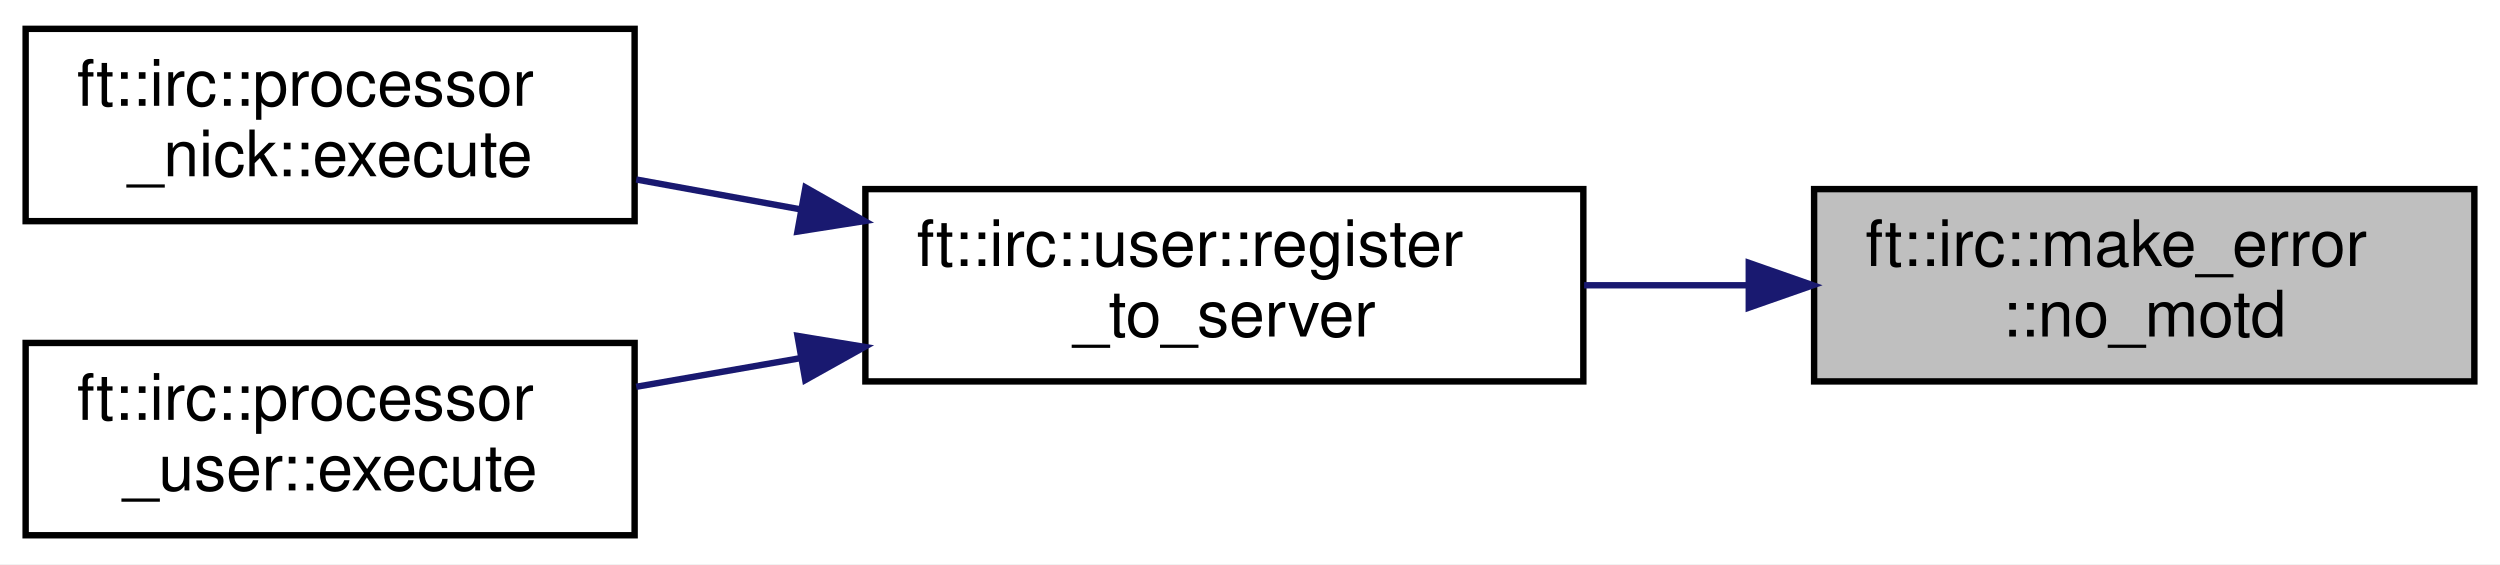
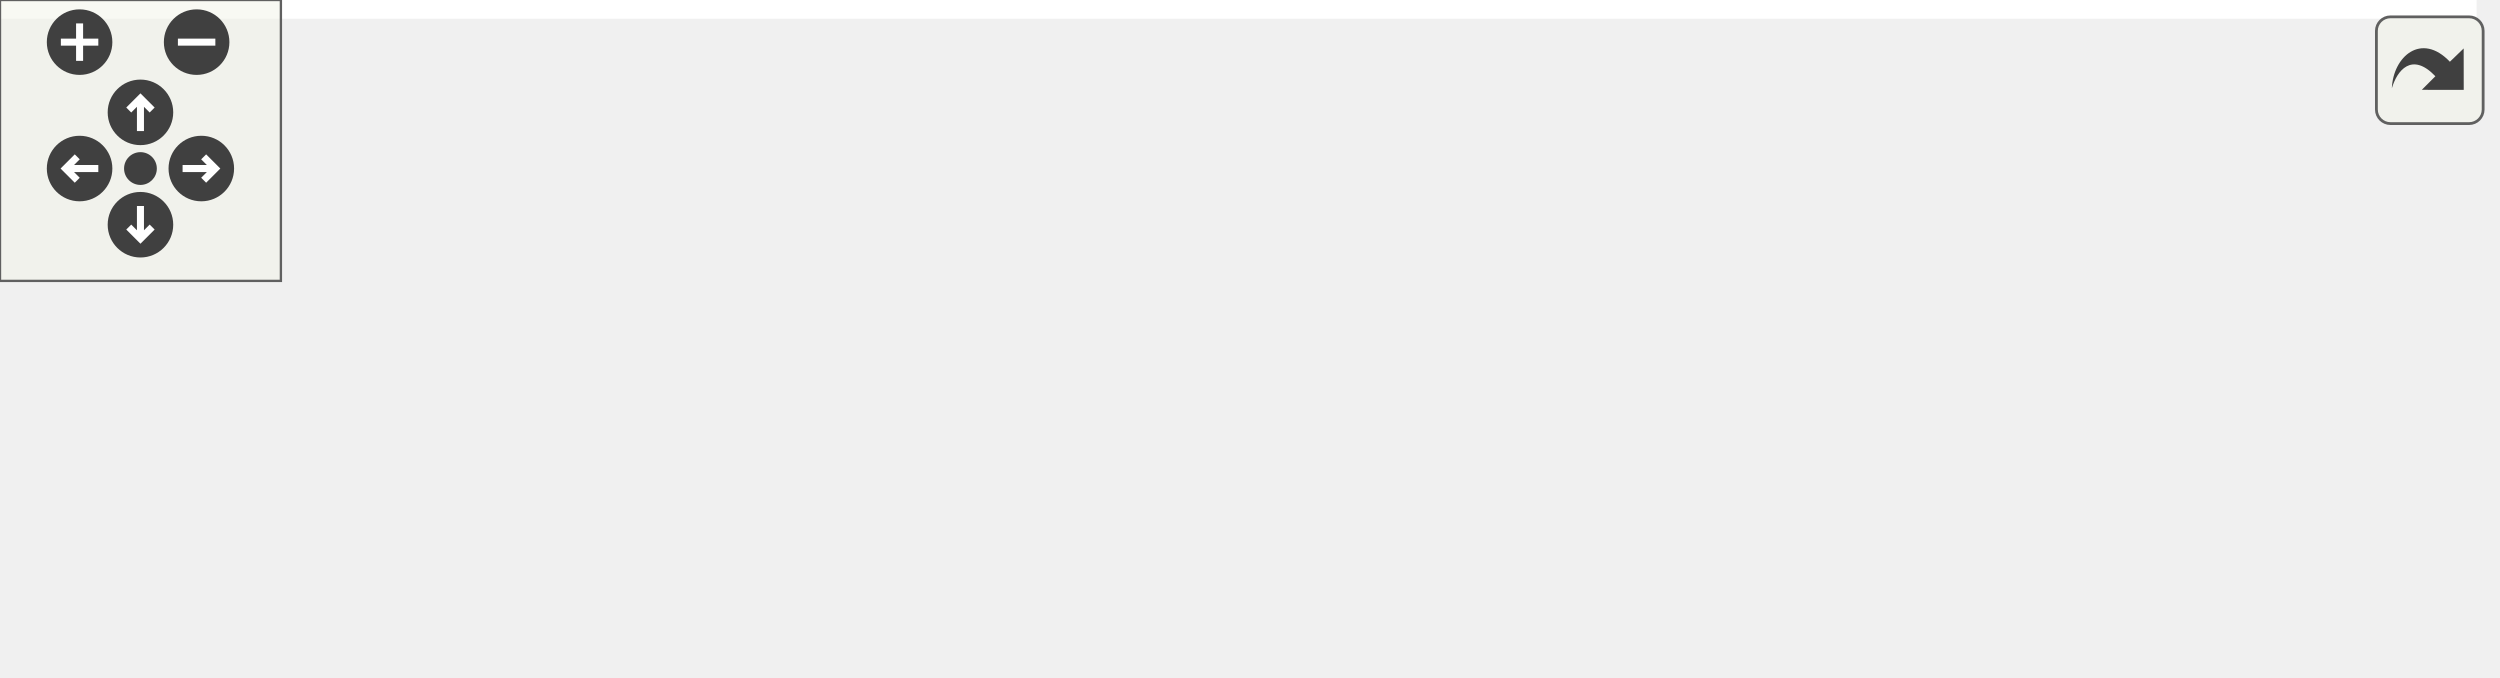
- <svg xmlns="http://www.w3.org/2000/svg" xmlns:xlink="http://www.w3.org/1999/xlink" width="390pt" height="88pt" viewBox="0.00 0.00 390.00 88.00">
-   <g id="graph0" class="graph" transform="scale(1 1) rotate(0) translate(4 84)">
-     <polygon fill="white" stroke="transparent" points="-4,4 -4,-84 386,-84 386,4 -4,4" />
-     <g id="node1" class="node">
-       <g id="a_node1">
-         <a xlink:title=" ">
-           <polygon fill="#bfbfbf" stroke="black" points="279,-24.5 279,-54.5 382,-54.5 382,-24.5 279,-24.5" />
-           <text text-anchor="start" x="287" y="-42.5" font-family="Helvetica,sans-Serif" font-size="10.00">ft::irc::make_error</text>
-           <text text-anchor="middle" x="330.5" y="-31.5" font-family="Helvetica,sans-Serif" font-size="10.00">::no_motd</text>
-         </a>
+ <svg xmlns="http://www.w3.org/2000/svg" xmlns:xlink="http://www.w3.org/1999/xlink" id="main" version="1.1" xml:space="preserve">
+   <style type="text/css">
+ .edge:hover path { stroke: red; }
+ .edge:hover polygon { stroke: red; fill: red; }
+ </style>
+   <defs>
+     <circle id="rim" cx="0" cy="0" r="7" />
+     <circle id="rim2" cx="0" cy="0" r="3.5" />
+     <g id="zoomPlus">
+       <use xlink:href="#rim" fill="#404040">
+         <set attributeName="fill" to="#808080" begin="zoomplus.mouseover" end="zoomplus.mouseout" />
+       </use>
+       <path d="M-4,0h8M0,-4v8" fill="none" stroke="white" stroke-width="1.5" pointer-events="none" />
+     </g>
+     <g id="zoomMin">
+       <use xlink:href="#rim" fill="#404040">
+         <set attributeName="fill" to="#808080" begin="zoomminus.mouseover" end="zoomminus.mouseout" />
+       </use>
+       <path d="M-4,0h8" fill="none" stroke="white" stroke-width="1.5" pointer-events="none" />
+     </g>
+     <g id="dirArrow">
+       <path fill="none" stroke="white" stroke-width="1.5" d="M0,-3.0v7 M-2.5,-0.5L0,-3.0L2.5,-0.5" />
+     </g>
+     <g id="resetDef">
+       <use xlink:href="#rim2" fill="#404040">
+         <set attributeName="fill" to="#808080" begin="reset.mouseover" end="reset.mouseout" />
+       </use>
+     </g>
+   </defs>
+   <svg id="graph" class="graph">
+     <g id="viewport">
+       <polygon fill="white" stroke="transparent" points="-4,4 -4,-84 529,-84 529,4 -4,4" />
+       <g id="node1" class="node">
+         <g id="a_node1">
+           <a xlink:title=" ">
+             <polygon fill="#bfbfbf" stroke="black" points="422,-24.5 422,-54.5 525,-54.5 525,-24.5 422,-24.5" />
+             <text text-anchor="start" x="430" y="-42.5" font-family="Helvetica,sans-Serif" font-size="10.00">ft::irc::make_error</text>
+             <text text-anchor="middle" x="473.5" y="-31.5" font-family="Helvetica,sans-Serif" font-size="10.00">::no_motd</text>
+           </a>
+         </g>
+       </g>
+       <g id="node2" class="node">
+         <g id="a_node2">
+           <a xlink:href="classft_1_1irc_1_1server.html#a5ecd192da409f6740de44ea8cb3b44cf" target="_top" xlink:title=" ">
+             <polygon fill="white" stroke="black" points="279,-24.5 279,-54.5 386,-54.5 386,-24.5 279,-24.5" />
+             <text text-anchor="start" x="287" y="-42.5" font-family="Helvetica,sans-Serif" font-size="10.00">ft::irc::server::send</text>
+             <text text-anchor="middle" x="332.5" y="-31.5" font-family="Helvetica,sans-Serif" font-size="10.00">_welcome</text>
+           </a>
+         </g>
+       </g>
+       <g id="edge1" class="edge">
+         <path fill="none" stroke="midnightblue" d="M411.67,-39.5C403.16,-39.5 394.48,-39.5 386.14,-39.5" />
+         <polygon fill="midnightblue" stroke="midnightblue" points="411.92,-43 421.92,-39.5 411.92,-36 411.92,-43" />
+       </g>
+       <g id="node3" class="node">
+         <g id="a_node3">
+           <a xlink:href="classft_1_1irc_1_1user.html#affa6016f0c81205cd3c60ea6e9706132" target="_top" xlink:title=" ">
+             <polygon fill="white" stroke="black" points="131,-24.5 131,-54.5 243,-54.5 243,-24.5 131,-24.5" />
+             <text text-anchor="start" x="139" y="-42.5" font-family="Helvetica,sans-Serif" font-size="10.00">ft::irc::user::register</text>
+             <text text-anchor="middle" x="187" y="-31.5" font-family="Helvetica,sans-Serif" font-size="10.00">_to_server</text>
+           </a>
+         </g>
+       </g>
+       <g id="edge2" class="edge">
+         <path fill="none" stroke="midnightblue" d="M268.6,-39.5C260.08,-39.5 251.39,-39.5 243.02,-39.5" />
+         <polygon fill="midnightblue" stroke="midnightblue" points="268.88,-43 278.88,-39.5 268.88,-36 268.88,-43" />
+       </g>
+       <g id="node4" class="node">
+         <g id="a_node4">
+           <a xlink:href="classft_1_1irc_1_1processor__nick.html#a7a2f0f709488328c04b6ccf0c41ce78e" target="_top" xlink:title=" ">
+             <polygon fill="white" stroke="black" points="0,-49.5 0,-79.5 95,-79.5 95,-49.5 0,-49.5" />
+             <text text-anchor="start" x="8" y="-67.5" font-family="Helvetica,sans-Serif" font-size="10.00">ft::irc::processor</text>
+             <text text-anchor="middle" x="47.5" y="-56.5" font-family="Helvetica,sans-Serif" font-size="10.00">_nick::execute</text>
+           </a>
+         </g>
+       </g>
+       <g id="edge3" class="edge">
+         <path fill="none" stroke="midnightblue" d="M120.81,-51.35C112.18,-52.92 103.48,-54.5 95.25,-56" />
+         <polygon fill="midnightblue" stroke="midnightblue" points="121.65,-54.76 130.87,-49.52 120.4,-47.87 121.65,-54.76" />
+       </g>
+       <g id="node5" class="node">
+         <g id="a_node5">
+           <a xlink:href="classft_1_1irc_1_1processor__user.html#aa42b3fdd743060d5f9afaaff5e46e28f" target="_top" xlink:title=" ">
+             <polygon fill="white" stroke="black" points="0,-0.5 0,-30.5 95,-30.5 95,-0.5 0,-0.5" />
+             <text text-anchor="start" x="8" y="-18.5" font-family="Helvetica,sans-Serif" font-size="10.00">ft::irc::processor</text>
+             <text text-anchor="middle" x="47.5" y="-7.5" font-family="Helvetica,sans-Serif" font-size="10.00">_user::execute</text>
+           </a>
+         </g>
+       </g>
+       <g id="edge4" class="edge">
+         <path fill="none" stroke="midnightblue" d="M120.81,-28.12C112.18,-26.61 103.48,-25.1 95.25,-23.66" />
+         <polygon fill="midnightblue" stroke="midnightblue" points="120.41,-31.6 130.87,-29.88 121.62,-24.71 120.41,-31.6" />
      </g>
    </g>
-     <g id="node2" class="node">
-       <g id="a_node2">
-         <a xlink:href="classft_1_1irc_1_1user.html#affa6016f0c81205cd3c60ea6e9706132" target="_top" xlink:title=" ">
-           <polygon fill="white" stroke="black" points="131,-24.5 131,-54.5 243,-54.5 243,-24.5 131,-24.5" />
-           <text text-anchor="start" x="139" y="-42.5" font-family="Helvetica,sans-Serif" font-size="10.00">ft::irc::user::register</text>
-           <text text-anchor="middle" x="187" y="-31.5" font-family="Helvetica,sans-Serif" font-size="10.00">_to_server</text>
-         </a>
-       </g>
+   </svg>
+   <g id="navigator" transform="translate(0 0)" fill="#404254">
+     <rect fill="#f2f5e9" fill-opacity="0.5" stroke="#606060" stroke-width=".5" x="0" y="0" width="60" height="60" />
+     <use id="zoomplus" xlink:href="#zoomPlus" x="17" y="9" />
+     <use id="zoomminus" xlink:href="#zoomMin" x="42" y="9" />
+     <use id="reset" xlink:href="#resetDef" x="30" y="36" />
+     <g id="arrowUp" xlink:href="#dirArrow" transform="translate(30 24)">
+       <use xlink:href="#rim" fill="#404040">
+         <set attributeName="fill" to="#808080" begin="arrowUp.mouseover" end="arrowUp.mouseout" />
+       </use>
+       <path fill="none" stroke="white" stroke-width="1.5" d="M0,-3.0v7 M-2.5,-0.5L0,-3.0L2.5,-0.5" />
    </g>
-     <g id="edge1" class="edge">
-       <path fill="none" stroke="midnightblue" d="M268.61,-39.5C260.14,-39.5 251.48,-39.5 243.12,-39.5" />
-       <polygon fill="midnightblue" stroke="midnightblue" points="268.81,-43 278.81,-39.5 268.81,-36 268.81,-43" />
+     <g id="arrowRight" xlink:href="#dirArrow" transform="rotate(90) translate(36 -43)">
+       <use xlink:href="#rim" fill="#404040">
+         <set attributeName="fill" to="#808080" begin="arrowRight.mouseover" end="arrowRight.mouseout" />
+       </use>
+       <path fill="none" stroke="white" stroke-width="1.5" d="M0,-3.0v7 M-2.5,-0.5L0,-3.0L2.5,-0.5" />
    </g>
-     <g id="node3" class="node">
-       <g id="a_node3">
-         <a xlink:href="classft_1_1irc_1_1processor__nick.html#a7a2f0f709488328c04b6ccf0c41ce78e" target="_top" xlink:title=" ">
-           <polygon fill="white" stroke="black" points="0,-49.5 0,-79.5 95,-79.5 95,-49.5 0,-49.5" />
-           <text text-anchor="start" x="8" y="-67.5" font-family="Helvetica,sans-Serif" font-size="10.00">ft::irc::processor</text>
-           <text text-anchor="middle" x="47.5" y="-56.5" font-family="Helvetica,sans-Serif" font-size="10.00">_nick::execute</text>
-         </a>
-       </g>
+     <g id="arrowDown" xlink:href="#dirArrow" transform="rotate(180) translate(-30 -48)">
+       <use xlink:href="#rim" fill="#404040">
+         <set attributeName="fill" to="#808080" begin="arrowDown.mouseover" end="arrowDown.mouseout" />
+       </use>
+       <path fill="none" stroke="white" stroke-width="1.5" d="M0,-3.0v7 M-2.5,-0.5L0,-3.0L2.5,-0.5" />
    </g>
-     <g id="edge2" class="edge">
-       <path fill="none" stroke="midnightblue" d="M120.81,-51.35C112.18,-52.92 103.48,-54.5 95.25,-56" />
-       <polygon fill="midnightblue" stroke="midnightblue" points="121.65,-54.76 130.87,-49.52 120.4,-47.87 121.65,-54.76" />
-     </g>
-     <g id="node4" class="node">
-       <g id="a_node4">
-         <a xlink:href="classft_1_1irc_1_1processor__user.html#aa42b3fdd743060d5f9afaaff5e46e28f" target="_top" xlink:title=" ">
-           <polygon fill="white" stroke="black" points="0,-0.5 0,-30.5 95,-30.5 95,-0.5 0,-0.5" />
-           <text text-anchor="start" x="8" y="-18.5" font-family="Helvetica,sans-Serif" font-size="10.00">ft::irc::processor</text>
-           <text text-anchor="middle" x="47.5" y="-7.5" font-family="Helvetica,sans-Serif" font-size="10.00">_user::execute</text>
-         </a>
-       </g>
-     </g>
-     <g id="edge3" class="edge">
-       <path fill="none" stroke="midnightblue" d="M120.81,-28.12C112.18,-26.61 103.48,-25.1 95.25,-23.66" />
-       <polygon fill="midnightblue" stroke="midnightblue" points="120.41,-31.6 130.87,-29.88 121.62,-24.71 120.41,-31.6" />
+     <g id="arrowLeft" xlink:href="#dirArrow" transform="rotate(270) translate(-36 17)">
+       <use xlink:href="#rim" fill="#404040">
+         <set attributeName="fill" to="#808080" begin="arrowLeft.mouseover" end="arrowLeft.mouseout" />
+       </use>
+       <path fill="none" stroke="white" stroke-width="1.5" d="M0,-3.0v7 M-2.5,-0.5L0,-3.0L2.5,-0.5" />
    </g>
  </g>
+   <svg viewBox="0 0 15 15" width="100%" height="30px" preserveAspectRatio="xMaxYMin meet">
+     <g id="arrow_out" transform="scale(0.3 0.3)">
+       <a xlink:href="structft_1_1irc_1_1make__error_ab15f6ba737319065faa48589151ce227_icgraph_org.svg" target="_base">
+         <rect id="button" ry="5" rx="5" y="6" x="6" height="38" width="38" fill="#f2f5e9" fill-opacity="0.5" stroke="#606060" stroke-width="1.0" />
+         <path id="arrow" d="M 11.5,31.437 C 11.94,20.098 22.043,11.323 32.159,21.979 L 37.069,17.246 C 37.069,17.246 37.088,32 37.088,32 L 22.16,31.978 C 22.16,31.978 26.998,27.14 26.998,27.14 C 18.529,18.264 13.292,25.23 11.5,31.437 z" style="fill:#404040;" />
+       </a>
+     </g>
+   </svg>
</svg>
